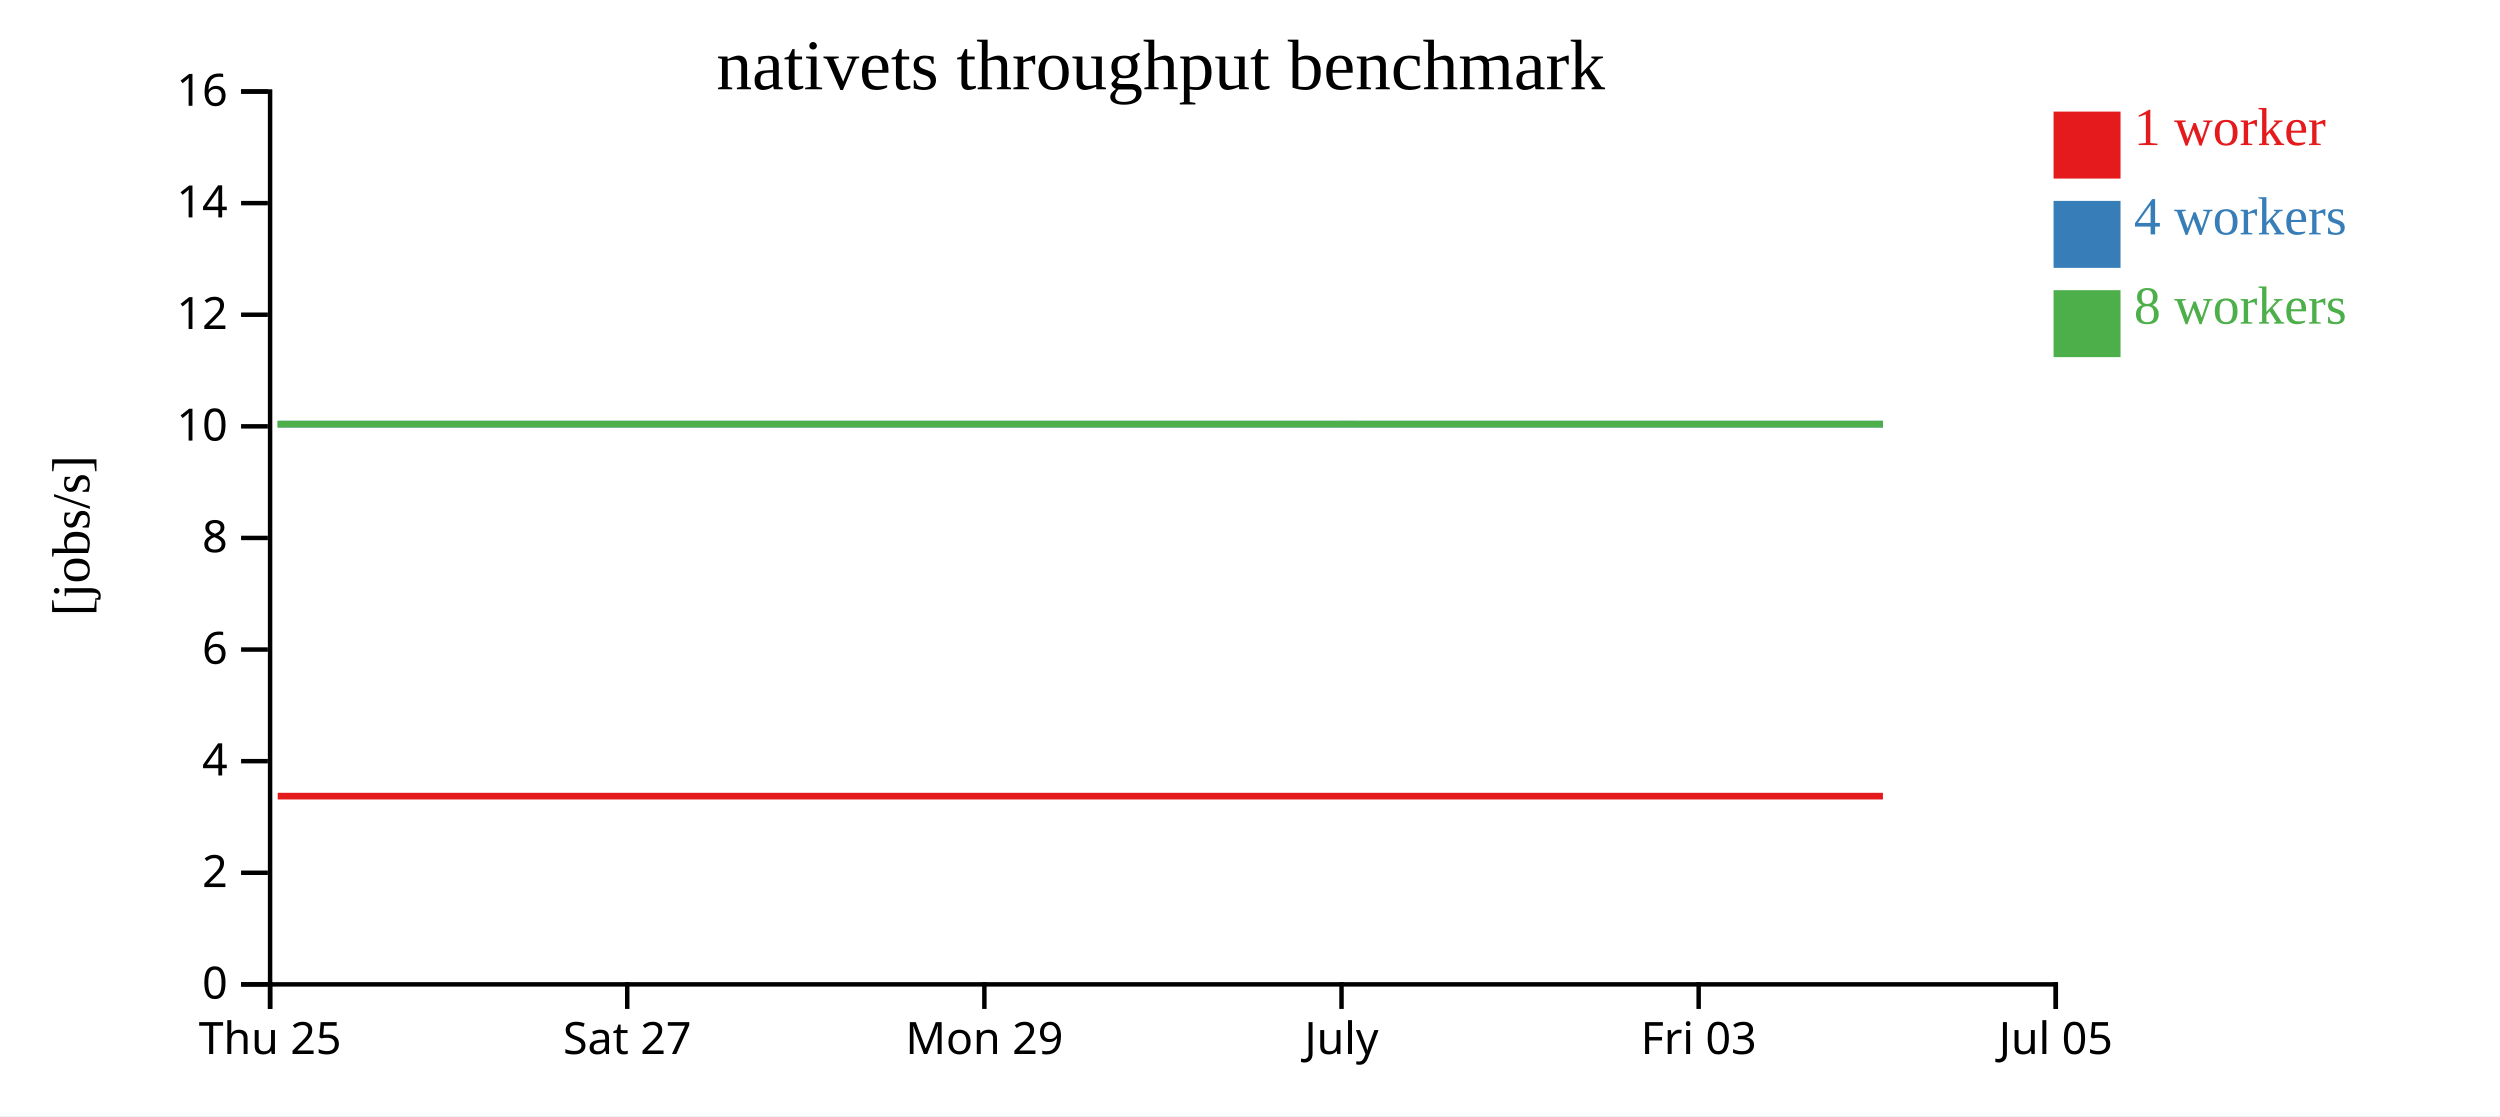
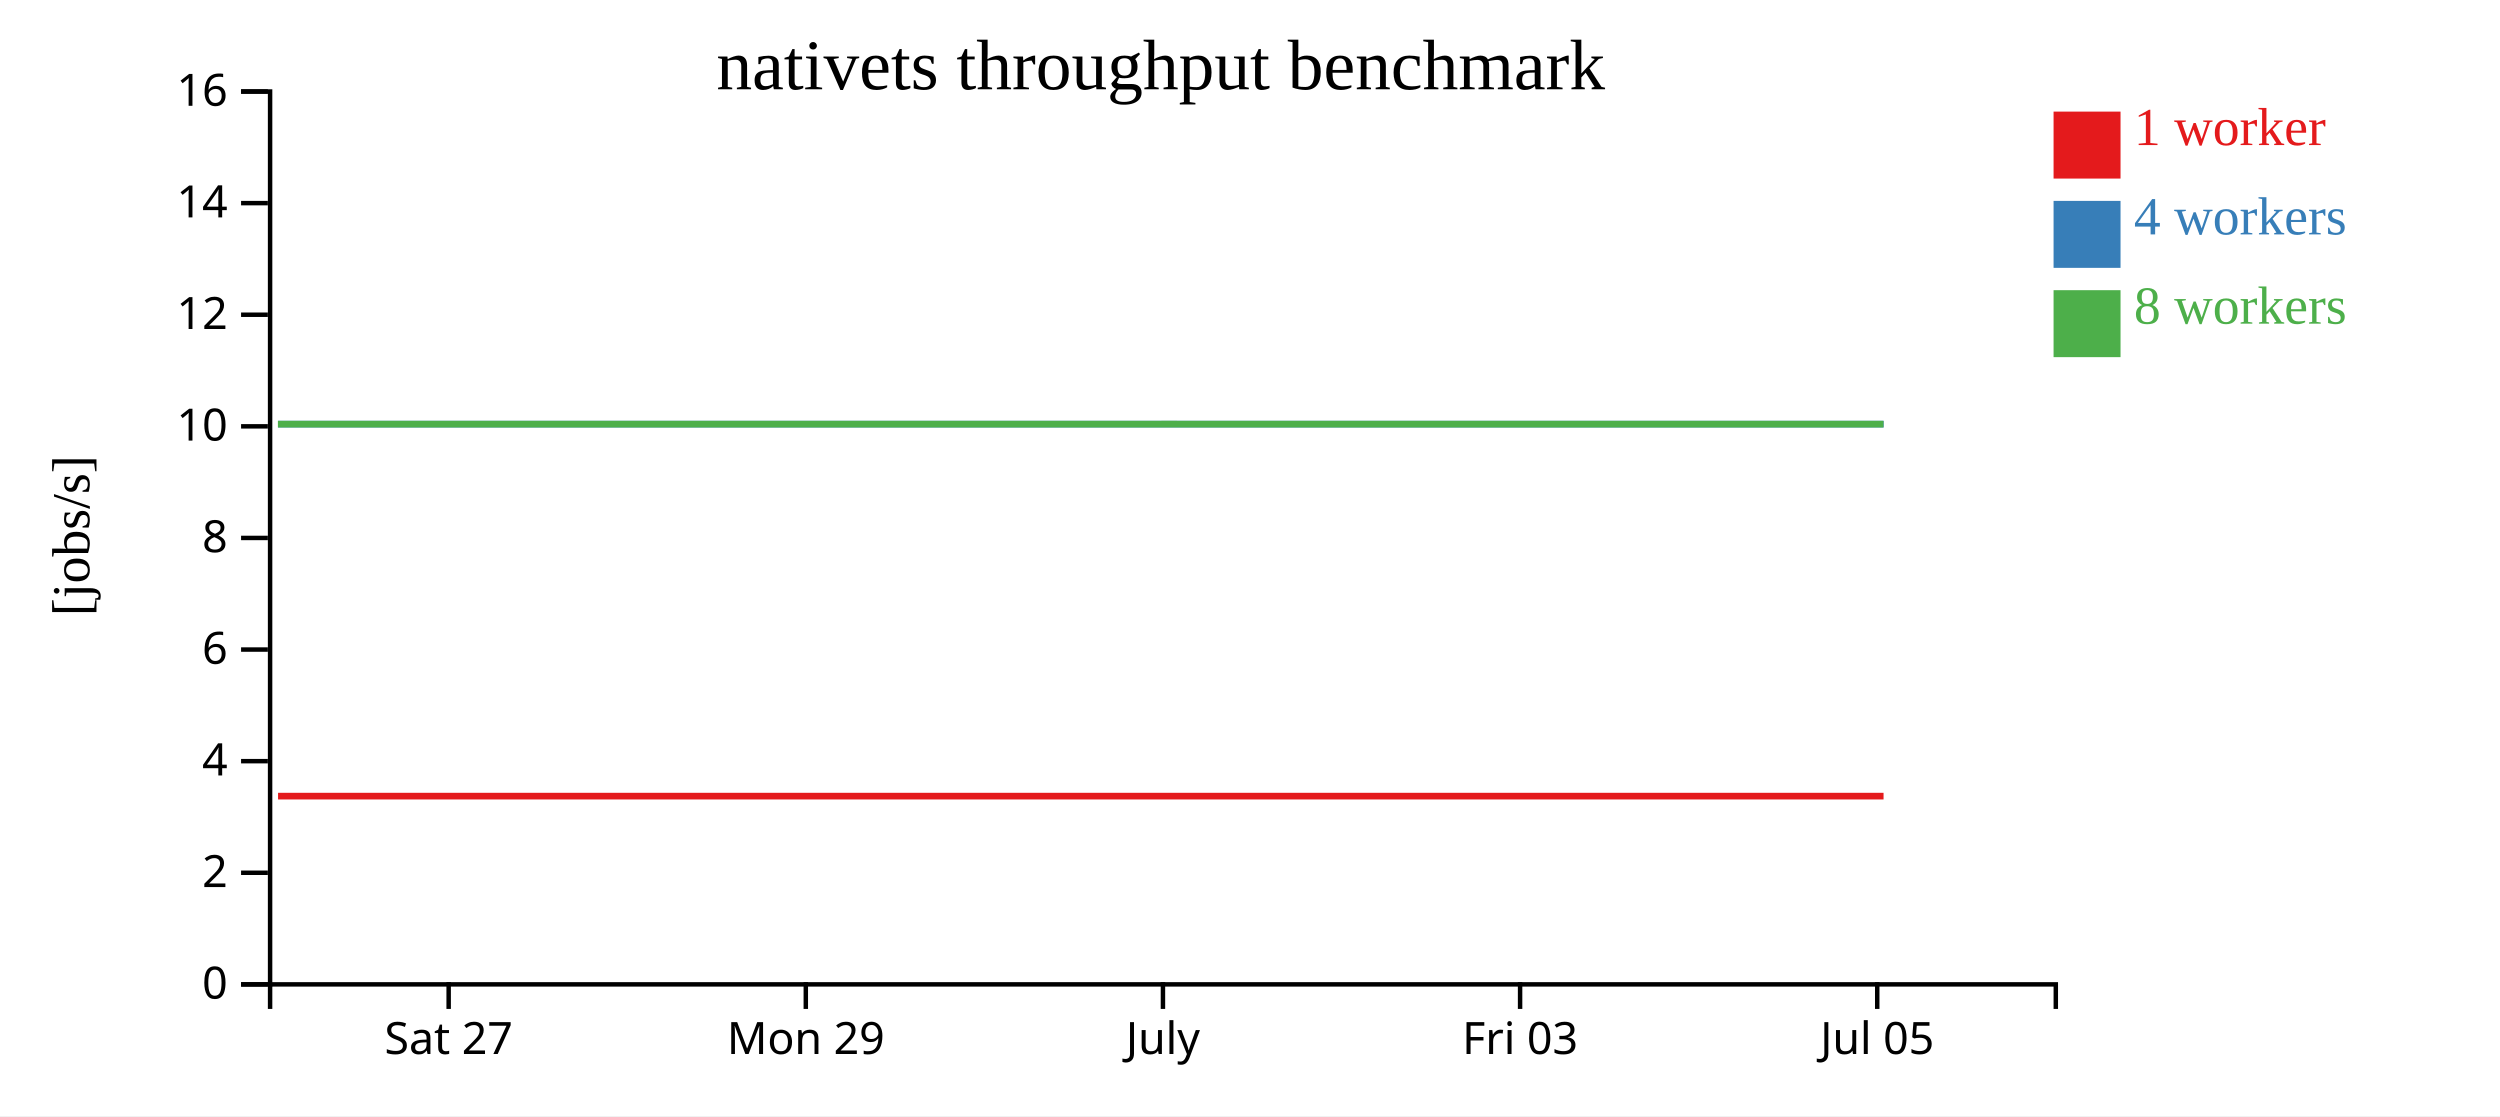
<svg xmlns="http://www.w3.org/2000/svg" width="560" height="250">
  <rect width="100%" height="100%" fill="white" />
  <g transform="translate(60,20)">
    <g transform="translate(0,200)" fill="none" font-size="10" font-family="sans-serif" text-anchor="middle">
      <path class="domain" stroke="currentColor" d="M0.5,6V0.5H400.5V6" />
-       <g class="tick" opacity="1" transform="translate(0.5,0)">
-         <line stroke="currentColor" y2="6" />
-         <text fill="currentColor" y="9" dy="0.71em">Thu 25</text>
-       </g>
-       <g class="tick" opacity="1" transform="translate(80.5,0)">
+       <g class="tick" opacity="1" transform="translate(40.5,0)">
        <line stroke="currentColor" y2="6" />
        <text fill="currentColor" y="9" dy="0.71em">Sat 27</text>
      </g>
-       <g class="tick" opacity="1" transform="translate(160.5,0)">
+       <g class="tick" opacity="1" transform="translate(120.5,0)">
        <line stroke="currentColor" y2="6" />
        <text fill="currentColor" y="9" dy="0.71em">Mon 29</text>
      </g>
-       <g class="tick" opacity="1" transform="translate(240.5,0)">
+       <g class="tick" opacity="1" transform="translate(200.5,0)">
        <line stroke="currentColor" y2="6" />
        <text fill="currentColor" y="9" dy="0.71em">July</text>
      </g>
-       <g class="tick" opacity="1" transform="translate(320.5,0)">
+       <g class="tick" opacity="1" transform="translate(280.5,0)">
        <line stroke="currentColor" y2="6" />
        <text fill="currentColor" y="9" dy="0.71em">Fri 03</text>
      </g>
-       <g class="tick" opacity="1" transform="translate(400.5,0)">
+       <g class="tick" opacity="1" transform="translate(360.5,0)">
        <line stroke="currentColor" y2="6" />
        <text fill="currentColor" y="9" dy="0.71em">Jul 05</text>
      </g>
    </g>
    <g fill="none" font-size="10" font-family="sans-serif" text-anchor="end">
      <path class="domain" stroke="currentColor" d="M-6,200.5H0.5V0.5H-6" />
      <g class="tick" opacity="1" transform="translate(0,200.5)">
        <line stroke="currentColor" x2="-6" />
        <text fill="currentColor" x="-9" dy="0.32em">0</text>
      </g>
      <g class="tick" opacity="1" transform="translate(0,175.5)">
        <line stroke="currentColor" x2="-6" />
        <text fill="currentColor" x="-9" dy="0.32em">2</text>
      </g>
      <g class="tick" opacity="1" transform="translate(0,150.5)">
        <line stroke="currentColor" x2="-6" />
        <text fill="currentColor" x="-9" dy="0.32em">4</text>
      </g>
      <g class="tick" opacity="1" transform="translate(0,125.5)">
        <line stroke="currentColor" x2="-6" />
        <text fill="currentColor" x="-9" dy="0.32em">6</text>
      </g>
      <g class="tick" opacity="1" transform="translate(0,100.5)">
        <line stroke="currentColor" x2="-6" />
        <text fill="currentColor" x="-9" dy="0.32em">8</text>
      </g>
      <g class="tick" opacity="1" transform="translate(0,75.5)">
        <line stroke="currentColor" x2="-6" />
        <text fill="currentColor" x="-9" dy="0.32em">10</text>
      </g>
      <g class="tick" opacity="1" transform="translate(0,50.5)">
        <line stroke="currentColor" x2="-6" />
        <text fill="currentColor" x="-9" dy="0.32em">12</text>
      </g>
      <g class="tick" opacity="1" transform="translate(0,25.5)">
        <line stroke="currentColor" x2="-6" />
        <text fill="currentColor" x="-9" dy="0.32em">14</text>
      </g>
      <g class="tick" opacity="1" transform="translate(0,0.5)">
        <line stroke="currentColor" x2="-6" />
        <text fill="currentColor" x="-9" dy="0.32em">16</text>
      </g>
    </g>
    <text text-anchor="middle" style="font-size: 12px" transform="rotate(-90)" y="-40" x="-100">[jobs/s]</text>
    <text text-anchor="middle" style="font-size: 16px" y="0" x="200">nativets throughput benchmark</text>
-     <path class="line" fill="none" stroke="#e41a1c" stroke-width="1.5" d="M2.209,158.337L42.283,158.336L82.139,158.337L122.291,158.334L162.311,158.336L202.188,158.336L242.328,158.334L282.195,158.334L321.807,158.334L361.778,158.334" />
-     <path class="line" fill="none" stroke="#377eb8" stroke-width="1.5" d="M2.201,75.007L42.284,75.006L82.171,75.004L122.294,75.004L162.324,75.006L202.192,75.009L242.337,75.009L282.198,75.008L321.829,75.007L361.792,75.002" />
-     <path class="line" fill="none" stroke="#4daf4a" stroke-width="1.5" d="M2.182,75.006L42.248,75.005L82.123,75.005L122.281,75.01L162.283,75.005L202.172,75.006L242.299,75.001L282.179,75.008L321.825,75.004L361.761,75.006" />
+     <path class="line" fill="none" stroke="#e41a1c" stroke-width="1.5" d="M2.283,158.336L42.139,158.337L82.291,158.334L122.311,158.336L162.188,158.336L202.328,158.334L242.195,158.334L281.807,158.334L321.778,158.334L361.916,158.336" />
+     <path class="line" fill="none" stroke="#377eb8" stroke-width="1.5" d="M2.284,75.006L42.171,75.004L82.294,75.004L122.324,75.006L162.192,75.009L202.337,75.009L242.198,75.008L281.829,75.007L321.792,75.002L361.938,75.008" />
+     <path class="line" fill="none" stroke="#4daf4a" stroke-width="1.5" d="M2.248,75.005L42.123,75.005L82.281,75.01L122.283,75.005L162.172,75.006L202.299,75.001L242.179,75.008L281.825,75.004L321.761,75.006L361.894,75.002" />
    <rect class="dot" x="400" y="5" width="15" height="15" style="fill: #e41a1c;" />
    <rect class="dot" x="400" y="25" width="15" height="15" style="fill: #377eb8;" />
    <rect class="dot" x="400" y="45" width="15" height="15" style="fill: #4daf4a;" />
    <text class="label" x="418" y="12.5" style="fill: #e41a1c; alignment-baseline: middle;" text-anchor="left">1 worker</text>
    <text class="label" x="418" y="32.5" style="fill: #377eb8; alignment-baseline: middle;" text-anchor="left">4 workers</text>
    <text class="label" x="418" y="52.5" style="fill: #4daf4a; alignment-baseline: middle;" text-anchor="left">8 workers</text>
  </g>
</svg>
